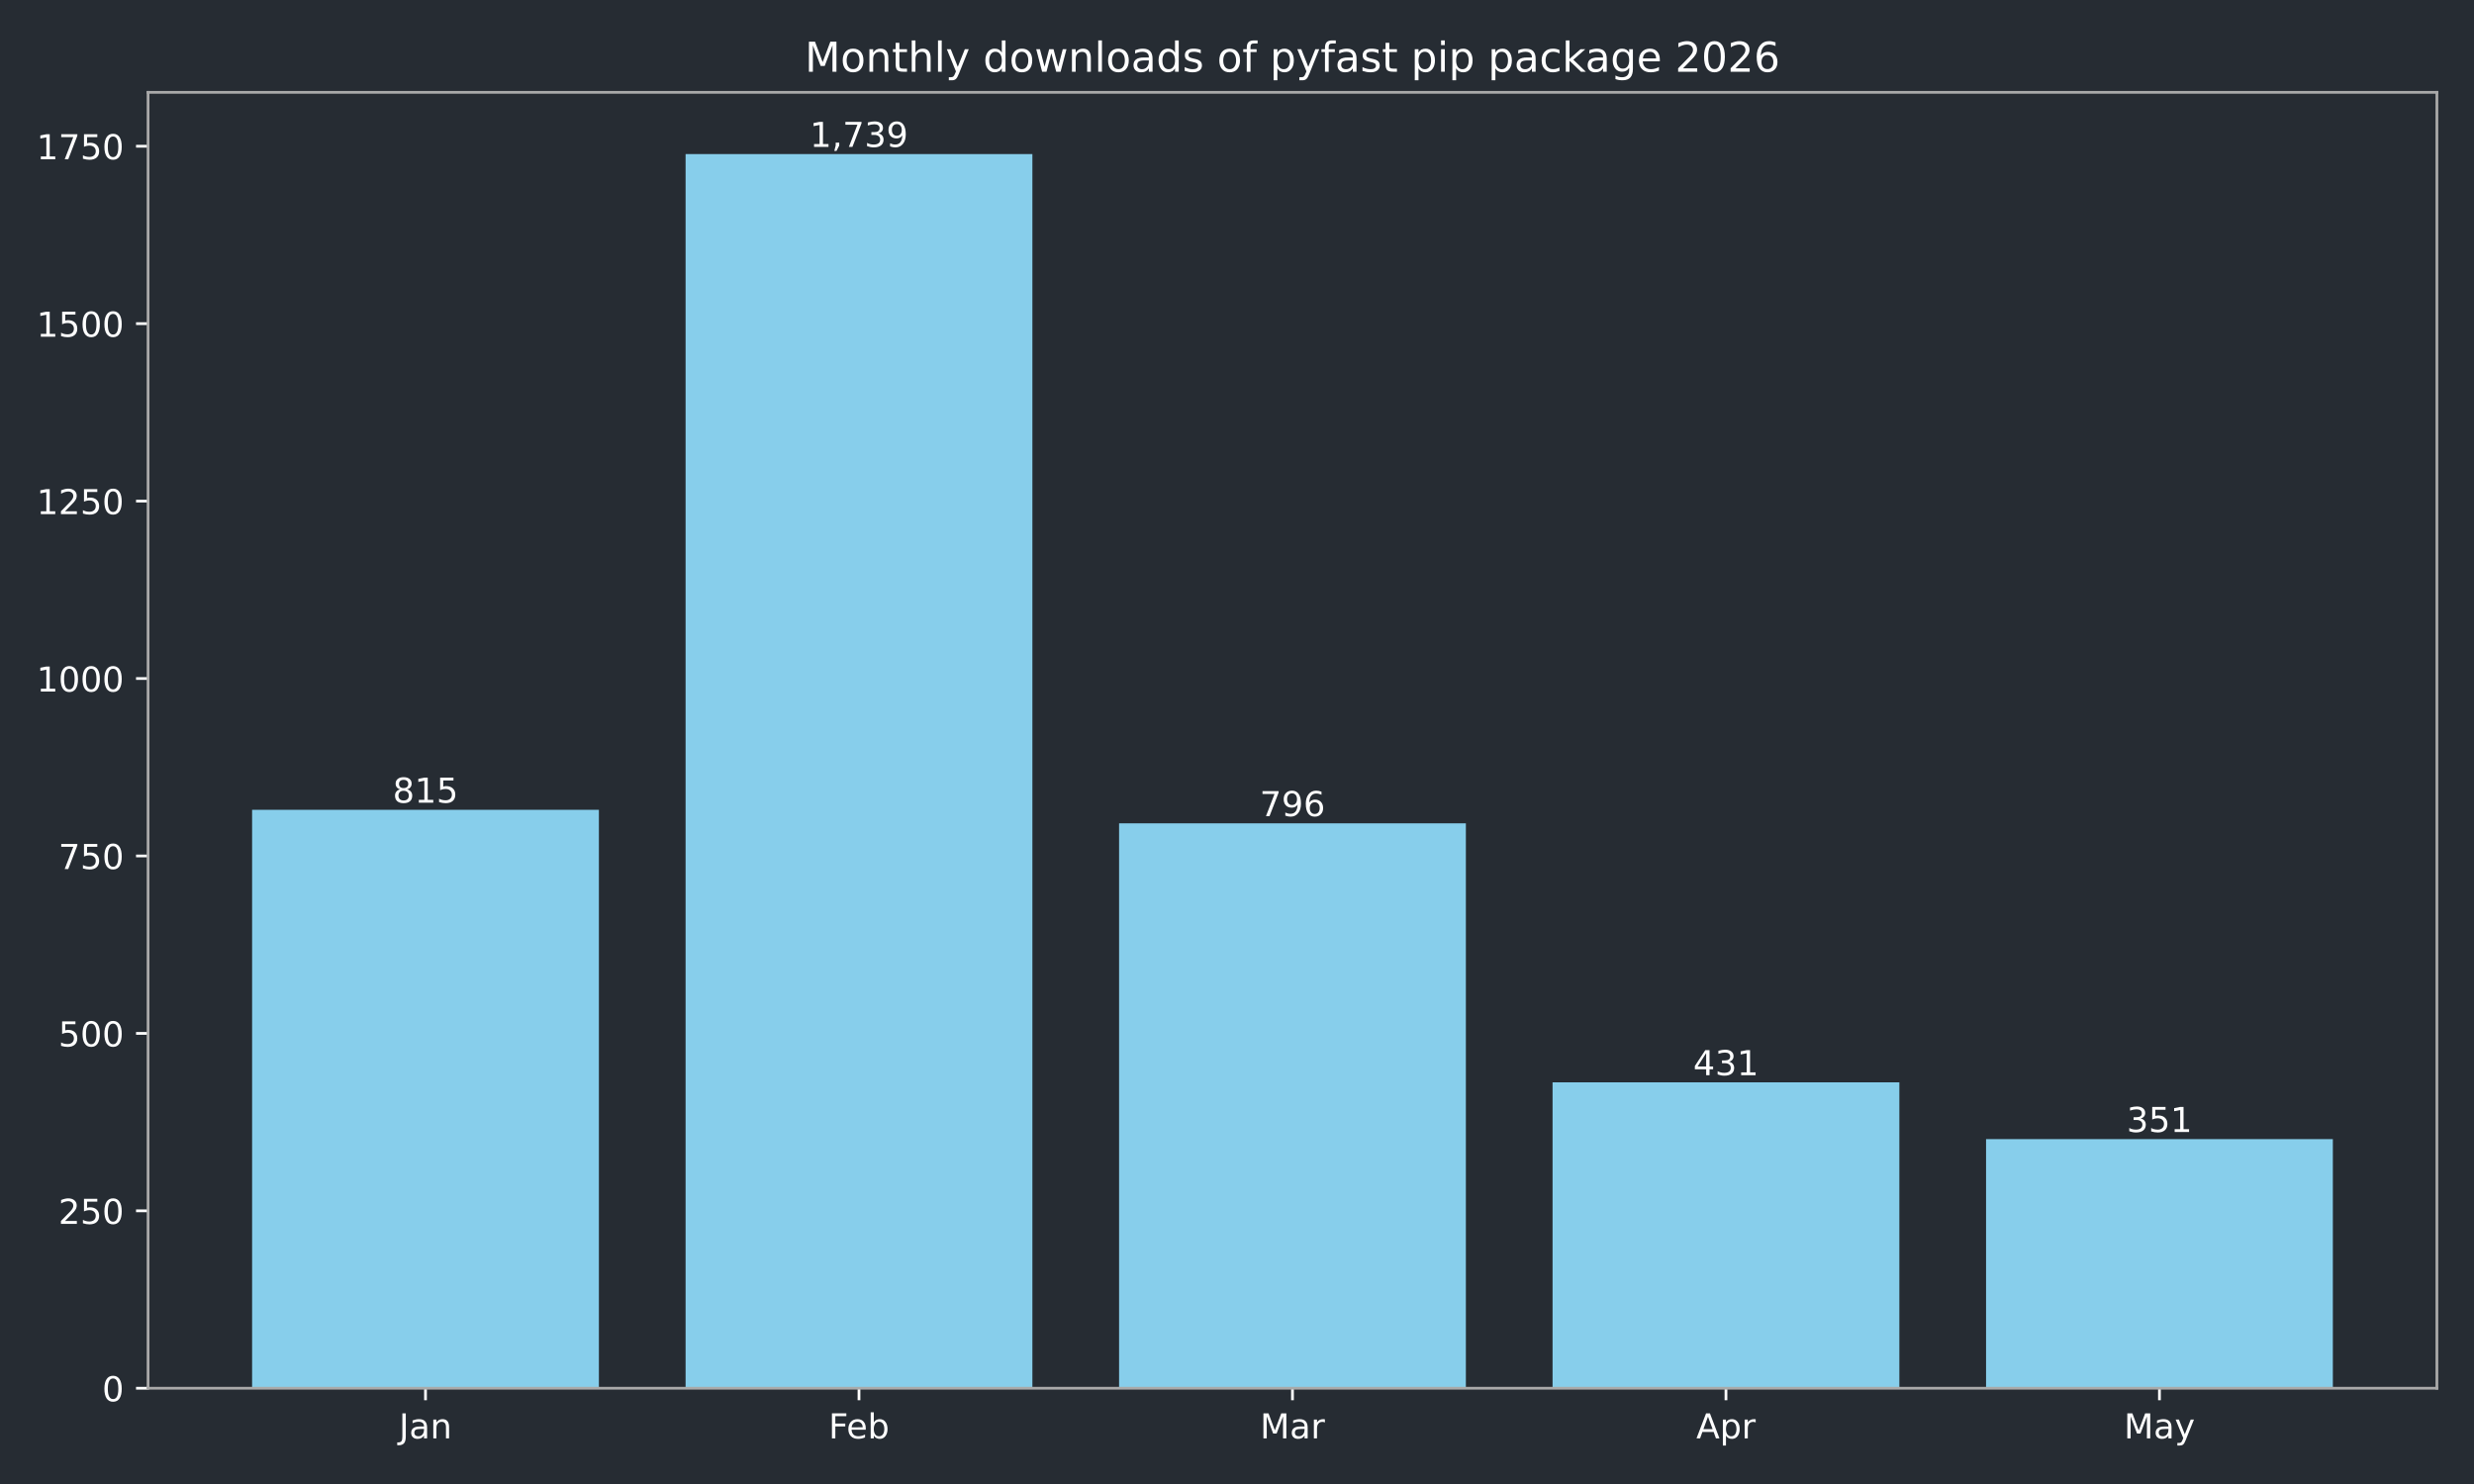
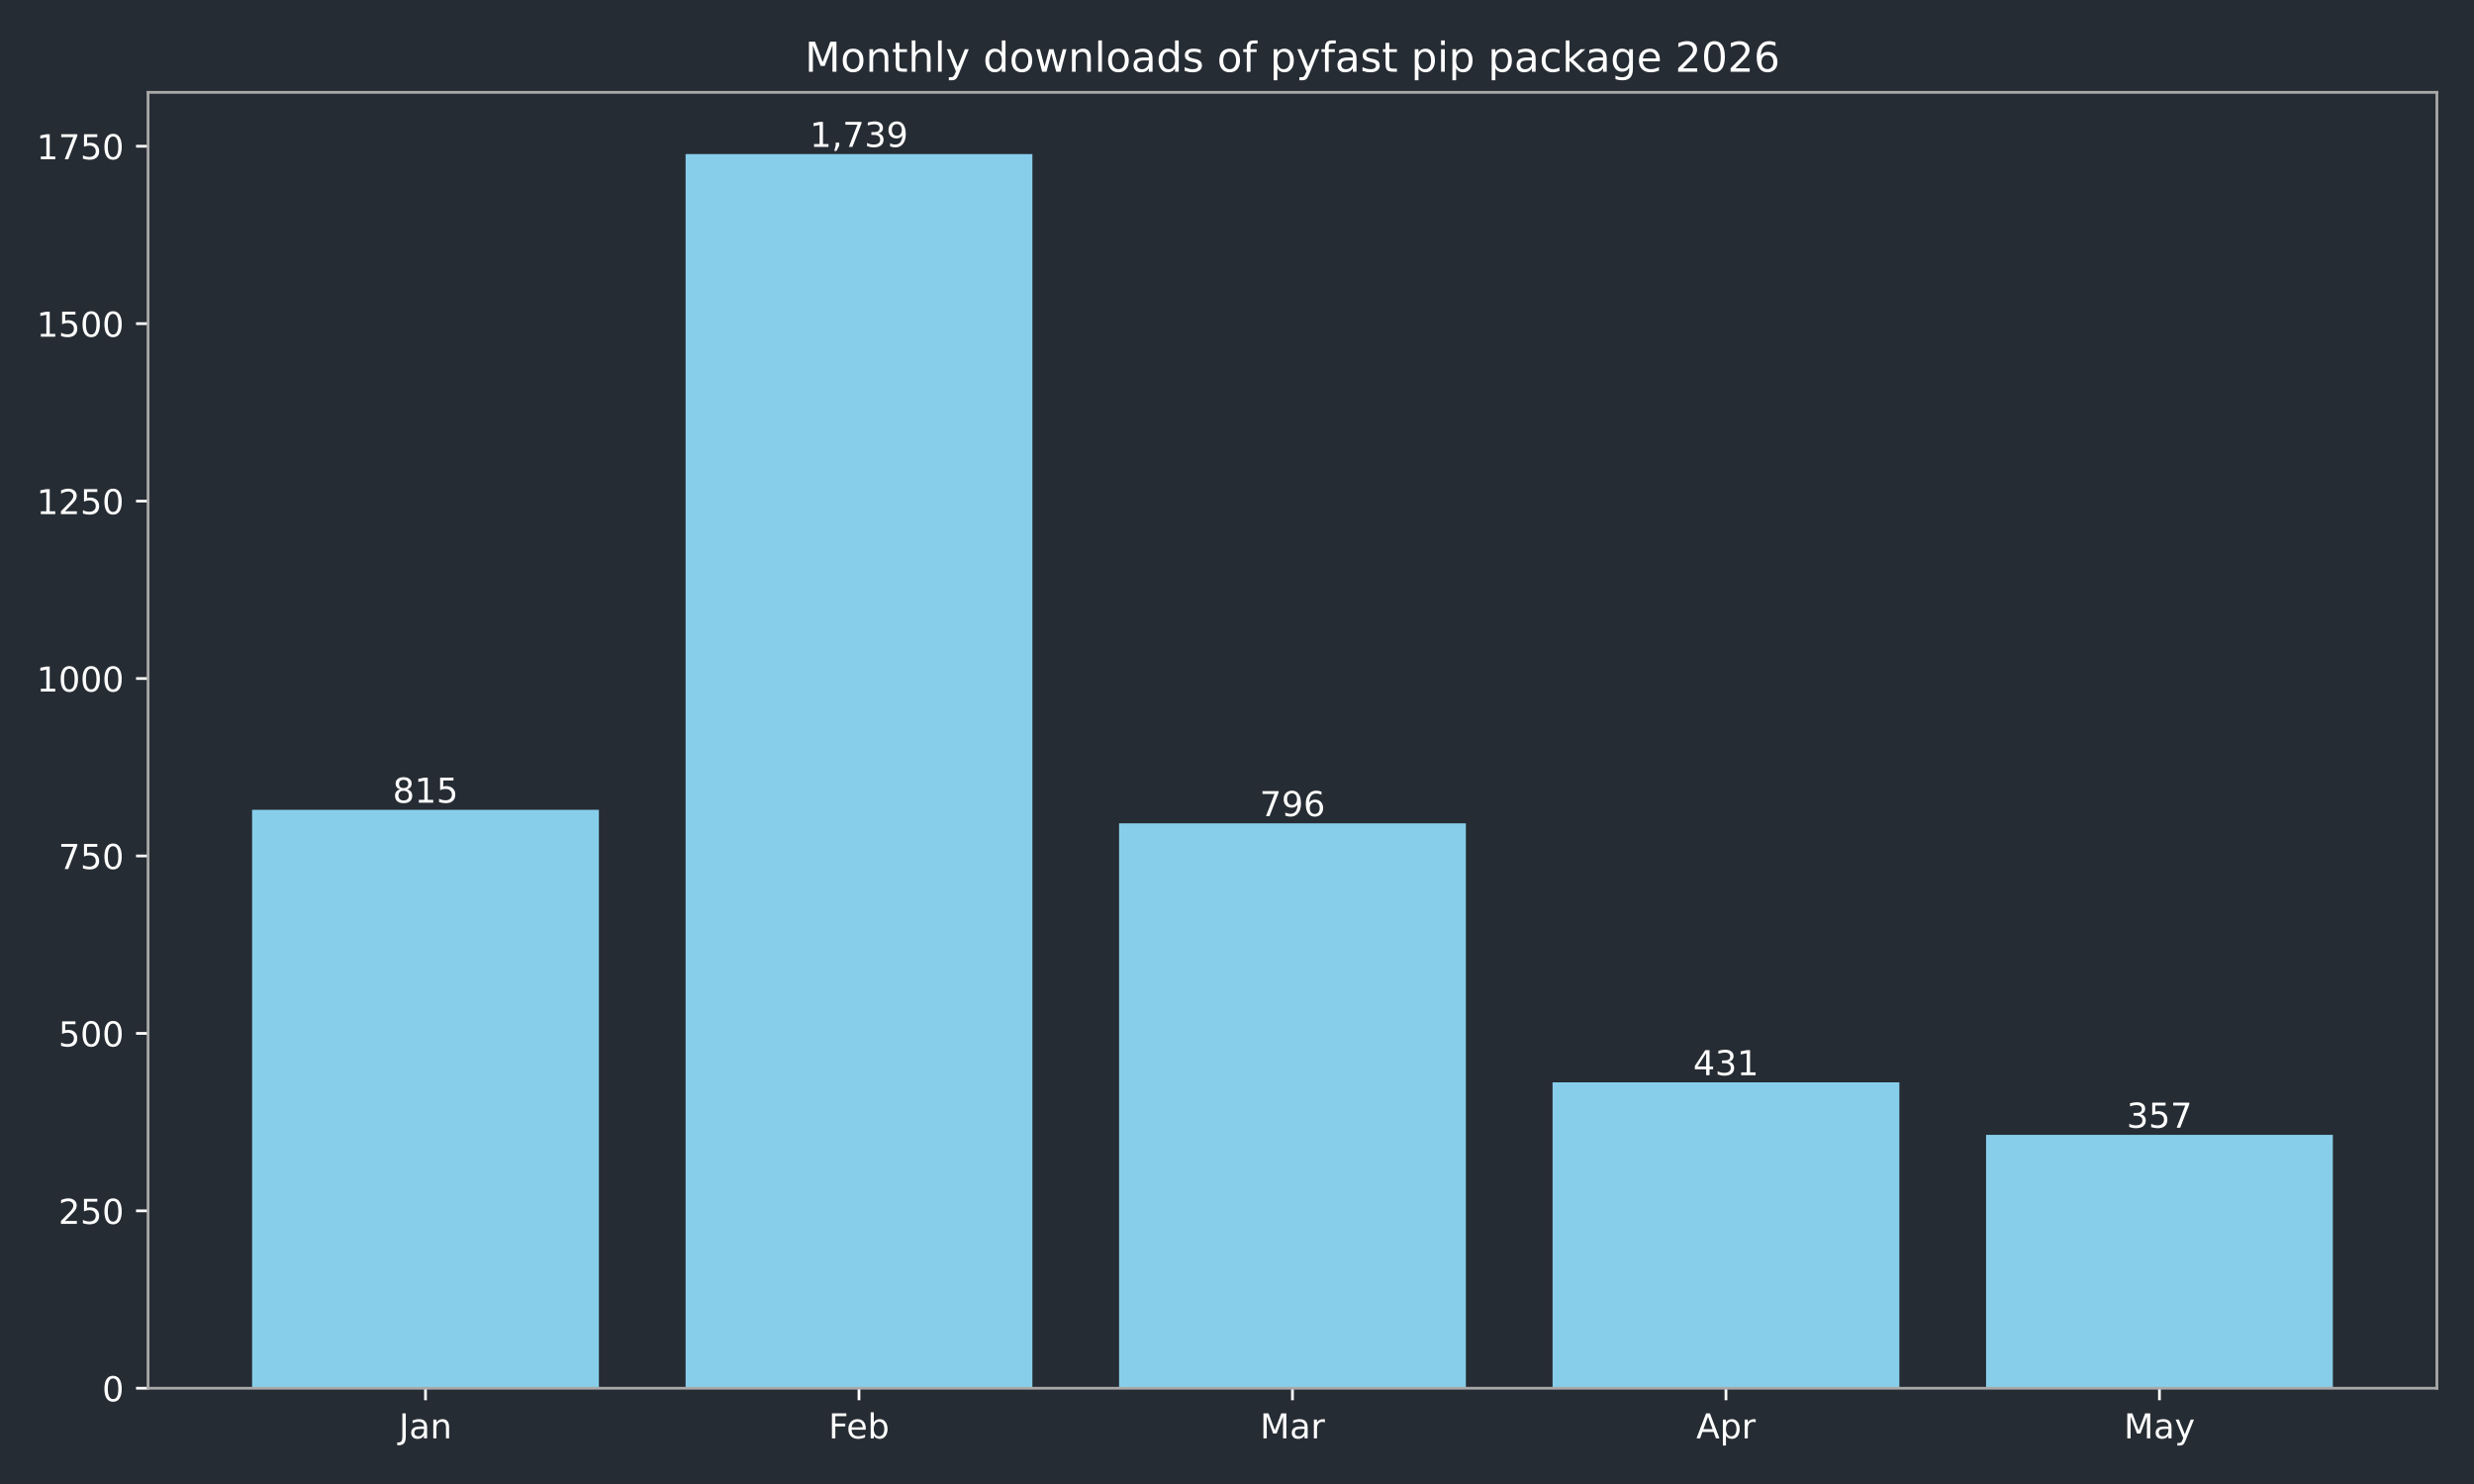
<svg xmlns="http://www.w3.org/2000/svg" xmlns:xlink="http://www.w3.org/1999/xlink" width="720pt" height="432pt" viewBox="0 0 720 432" version="1.1">
  <defs>
    <style type="text/css">*{stroke-linejoin: round; stroke-linecap: butt}</style>
  </defs>
  <g id="figure_1">
    <g id="patch_1">
      <path d="M 0 432  L 720 432  L 720 0  L 0 0  z " style="fill: #262c33" />
    </g>
    <g id="axes_1">
      <g id="patch_2">
        <path d="M 43.09 404.12  L 709.2 404.12  L 709.2 26.88  L 43.09 26.88  z " style="fill: #262c33" />
      </g>
      <g id="patch_3">
-         <path d="M 73.368 404.12  L 174.293 404.12  L 174.293 235.742  L 73.368 235.742  z " clip-path="url(#p8f90eb4e2f)" style="fill: #87ceeb" />
+         <path d="M 73.368 404.12  L 174.293 404.12  L 174.293 235.742  L 73.368 235.742  z " clip-path="url(#pf30f54a1a5)" style="fill: #87ceeb" />
      </g>
      <g id="patch_4">
-         <path d="M 199.525 404.12  L 300.451 404.12  L 300.451 44.844  L 199.525 44.844  z " clip-path="url(#p8f90eb4e2f)" style="fill: #87ceeb" />
+         <path d="M 199.525 404.12  L 300.451 404.12  L 300.451 44.844  L 199.525 44.844  z " clip-path="url(#pf30f54a1a5)" style="fill: #87ceeb" />
      </g>
      <g id="patch_5">
-         <path d="M 325.682 404.12  L 426.608 404.12  L 426.608 239.667  L 325.682 239.667  z " clip-path="url(#p8f90eb4e2f)" style="fill: #87ceeb" />
+         <path d="M 325.682 404.12  L 426.608 404.12  L 426.608 239.667  L 325.682 239.667  z " clip-path="url(#pf30f54a1a5)" style="fill: #87ceeb" />
      </g>
      <g id="patch_6">
-         <path d="M 451.839 404.12  L 552.765 404.12  L 552.765 315.076  L 451.839 315.076  z " clip-path="url(#p8f90eb4e2f)" style="fill: #87ceeb" />
+         <path d="M 451.839 404.12  L 552.765 404.12  L 552.765 315.076  L 451.839 315.076  z " clip-path="url(#pf30f54a1a5)" style="fill: #87ceeb" />
      </g>
      <g id="patch_7">
-         <path d="M 577.997 404.12  L 678.922 404.12  L 678.922 331.604  L 577.997 331.604  z " clip-path="url(#p8f90eb4e2f)" style="fill: #87ceeb" />
+         <path d="M 577.997 404.12  L 678.922 404.12  L 678.922 330.364  L 577.997 330.364  z " clip-path="url(#pf30f54a1a5)" style="fill: #87ceeb" />
      </g>
      <g id="matplotlib.axis_1">
        <g id="xtick_1">
          <g id="line2d_1">
            <defs>
-               <path id="m943844be84" d="M 0 0  L 0 3.5  " style="stroke: #ffffff; stroke-width: 0.8" />
+               <path id="m1ba44f3729" d="M 0 0  L 0 3.5  " style="stroke: #ffffff; stroke-width: 0.8" />
            </defs>
            <g>
-               <use xlink:href="#m943844be84" x="123.831" y="404.12" style="fill: #ffffff; stroke: #ffffff; stroke-width: 0.8" />
+               <use xlink:href="#m1ba44f3729" x="123.831" y="404.12" style="fill: #ffffff; stroke: #ffffff; stroke-width: 0.8" />
            </g>
          </g>
          <g id="text_1">
            <g style="fill: #ffffff" transform="translate(116.1228 418.7184) scale(0.1 -0.1)">
              <defs>
                <path id="DejaVuSans-4a" d="M 628 4666  L 1259 4666  L 1259 325  Q 1259 -519 939 -900  Q 619 -1281 -91 -1281  L -331 -1281  L -331 -750  L -134 -750  Q 284 -750 456 -515  Q 628 -281 628 325  L 628 4666  z " transform="scale(0.015625)" />
                <path id="DejaVuSans-61" d="M 2194 1759  Q 1497 1759 1228 1600  Q 959 1441 959 1056  Q 959 750 1161 570  Q 1363 391 1709 391  Q 2188 391 2477 730  Q 2766 1069 2766 1631  L 2766 1759  L 2194 1759  z M 3341 1997  L 3341 0  L 2766 0  L 2766 531  Q 2569 213 2275 61  Q 1981 -91 1556 -91  Q 1019 -91 701 211  Q 384 513 384 1019  Q 384 1609 779 1909  Q 1175 2209 1959 2209  L 2766 2209  L 2766 2266  Q 2766 2663 2505 2880  Q 2244 3097 1772 3097  Q 1472 3097 1187 3025  Q 903 2953 641 2809  L 641 3341  Q 956 3463 1253 3523  Q 1550 3584 1831 3584  Q 2591 3584 2966 3190  Q 3341 2797 3341 1997  z " transform="scale(0.015625)" />
                <path id="DejaVuSans-6e" d="M 3513 2113  L 3513 0  L 2938 0  L 2938 2094  Q 2938 2591 2744 2837  Q 2550 3084 2163 3084  Q 1697 3084 1428 2787  Q 1159 2491 1159 1978  L 1159 0  L 581 0  L 581 3500  L 1159 3500  L 1159 2956  Q 1366 3272 1645 3428  Q 1925 3584 2291 3584  Q 2894 3584 3203 3211  Q 3513 2838 3513 2113  z " transform="scale(0.015625)" />
              </defs>
              <use xlink:href="#DejaVuSans-4a" />
              <use xlink:href="#DejaVuSans-61" transform="translate(29.49219 0)" />
              <use xlink:href="#DejaVuSans-6e" transform="translate(90.77148 0)" />
            </g>
          </g>
        </g>
        <g id="xtick_2">
          <g id="line2d_2">
            <g>
-               <use xlink:href="#m943844be84" x="249.988" y="404.12" style="fill: #ffffff; stroke: #ffffff; stroke-width: 0.8" />
+               <use xlink:href="#m1ba44f3729" x="249.988" y="404.12" style="fill: #ffffff; stroke: #ffffff; stroke-width: 0.8" />
            </g>
          </g>
          <g id="text_2">
            <g style="fill: #ffffff" transform="translate(241.1362 418.7184) scale(0.1 -0.1)">
              <defs>
                <path id="DejaVuSans-46" d="M 628 4666  L 3309 4666  L 3309 4134  L 1259 4134  L 1259 2759  L 3109 2759  L 3109 2228  L 1259 2228  L 1259 0  L 628 0  L 628 4666  z " transform="scale(0.015625)" />
                <path id="DejaVuSans-65" d="M 3597 1894  L 3597 1613  L 953 1613  Q 991 1019 1311 708  Q 1631 397 2203 397  Q 2534 397 2845 478  Q 3156 559 3463 722  L 3463 178  Q 3153 47 2828 -22  Q 2503 -91 2169 -91  Q 1331 -91 842 396  Q 353 884 353 1716  Q 353 2575 817 3079  Q 1281 3584 2069 3584  Q 2775 3584 3186 3129  Q 3597 2675 3597 1894  z M 3022 2063  Q 3016 2534 2758 2815  Q 2500 3097 2075 3097  Q 1594 3097 1305 2825  Q 1016 2553 972 2059  L 3022 2063  z " transform="scale(0.015625)" />
                <path id="DejaVuSans-62" d="M 3116 1747  Q 3116 2381 2855 2742  Q 2594 3103 2138 3103  Q 1681 3103 1420 2742  Q 1159 2381 1159 1747  Q 1159 1113 1420 752  Q 1681 391 2138 391  Q 2594 391 2855 752  Q 3116 1113 3116 1747  z M 1159 2969  Q 1341 3281 1617 3432  Q 1894 3584 2278 3584  Q 2916 3584 3314 3078  Q 3713 2572 3713 1747  Q 3713 922 3314 415  Q 2916 -91 2278 -91  Q 1894 -91 1617 61  Q 1341 213 1159 525  L 1159 0  L 581 0  L 581 4863  L 1159 4863  L 1159 2969  z " transform="scale(0.015625)" />
              </defs>
              <use xlink:href="#DejaVuSans-46" />
              <use xlink:href="#DejaVuSans-65" transform="translate(52.01953 0)" />
              <use xlink:href="#DejaVuSans-62" transform="translate(113.543 0)" />
            </g>
          </g>
        </g>
        <g id="xtick_3">
          <g id="line2d_3">
            <g>
-               <use xlink:href="#m943844be84" x="376.145" y="404.12" style="fill: #ffffff; stroke: #ffffff; stroke-width: 0.8" />
+               <use xlink:href="#m1ba44f3729" x="376.145" y="404.12" style="fill: #ffffff; stroke: #ffffff; stroke-width: 0.8" />
            </g>
          </g>
          <g id="text_3">
            <g style="fill: #ffffff" transform="translate(366.7114 418.7184) scale(0.1 -0.1)">
              <defs>
                <path id="DejaVuSans-4d" d="M 628 4666  L 1569 4666  L 2759 1491  L 3956 4666  L 4897 4666  L 4897 0  L 4281 0  L 4281 4097  L 3078 897  L 2444 897  L 1241 4097  L 1241 0  L 628 0  L 628 4666  z " transform="scale(0.015625)" />
                <path id="DejaVuSans-72" d="M 2631 2963  Q 2534 3019 2420 3045  Q 2306 3072 2169 3072  Q 1681 3072 1420 2755  Q 1159 2438 1159 1844  L 1159 0  L 581 0  L 581 3500  L 1159 3500  L 1159 2956  Q 1341 3275 1631 3429  Q 1922 3584 2338 3584  Q 2397 3584 2469 3576  Q 2541 3569 2628 3553  L 2631 2963  z " transform="scale(0.015625)" />
              </defs>
              <use xlink:href="#DejaVuSans-4d" />
              <use xlink:href="#DejaVuSans-61" transform="translate(86.2793 0)" />
              <use xlink:href="#DejaVuSans-72" transform="translate(147.5586 0)" />
            </g>
          </g>
        </g>
        <g id="xtick_4">
          <g id="line2d_4">
            <g>
-               <use xlink:href="#m943844be84" x="502.302" y="404.12" style="fill: #ffffff; stroke: #ffffff; stroke-width: 0.8" />
+               <use xlink:href="#m1ba44f3729" x="502.302" y="404.12" style="fill: #ffffff; stroke: #ffffff; stroke-width: 0.8" />
            </g>
          </g>
          <g id="text_4">
            <g style="fill: #ffffff" transform="translate(493.6522 418.7184) scale(0.1 -0.1)">
              <defs>
                <path id="DejaVuSans-41" d="M 2188 4044  L 1331 1722  L 3047 1722  L 2188 4044  z M 1831 4666  L 2547 4666  L 4325 0  L 3669 0  L 3244 1197  L 1141 1197  L 716 0  L 50 0  L 1831 4666  z " transform="scale(0.015625)" />
                <path id="DejaVuSans-70" d="M 1159 525  L 1159 -1331  L 581 -1331  L 581 3500  L 1159 3500  L 1159 2969  Q 1341 3281 1617 3432  Q 1894 3584 2278 3584  Q 2916 3584 3314 3078  Q 3713 2572 3713 1747  Q 3713 922 3314 415  Q 2916 -91 2278 -91  Q 1894 -91 1617 61  Q 1341 213 1159 525  z M 3116 1747  Q 3116 2381 2855 2742  Q 2594 3103 2138 3103  Q 1681 3103 1420 2742  Q 1159 2381 1159 1747  Q 1159 1113 1420 752  Q 1681 391 2138 391  Q 2594 391 2855 752  Q 3116 1113 3116 1747  z " transform="scale(0.015625)" />
              </defs>
              <use xlink:href="#DejaVuSans-41" />
              <use xlink:href="#DejaVuSans-70" transform="translate(68.4082 0)" />
              <use xlink:href="#DejaVuSans-72" transform="translate(131.8848 0)" />
            </g>
          </g>
        </g>
        <g id="xtick_5">
          <g id="line2d_5">
            <g>
-               <use xlink:href="#m943844be84" x="628.459" y="404.12" style="fill: #ffffff; stroke: #ffffff; stroke-width: 0.8" />
+               <use xlink:href="#m1ba44f3729" x="628.459" y="404.12" style="fill: #ffffff; stroke: #ffffff; stroke-width: 0.8" />
            </g>
          </g>
          <g id="text_5">
            <g style="fill: #ffffff" transform="translate(618.1219 418.7184) scale(0.1 -0.1)">
              <defs>
                <path id="DejaVuSans-79" d="M 2059 -325  Q 1816 -950 1584 -1140  Q 1353 -1331 966 -1331  L 506 -1331  L 506 -850  L 844 -850  Q 1081 -850 1212 -737  Q 1344 -625 1503 -206  L 1606 56  L 191 3500  L 800 3500  L 1894 763  L 2988 3500  L 3597 3500  L 2059 -325  z " transform="scale(0.015625)" />
              </defs>
              <use xlink:href="#DejaVuSans-4d" />
              <use xlink:href="#DejaVuSans-61" transform="translate(86.2793 0)" />
              <use xlink:href="#DejaVuSans-79" transform="translate(147.5586 0)" />
            </g>
          </g>
        </g>
      </g>
      <g id="matplotlib.axis_2">
        <g id="ytick_1">
          <g id="line2d_6">
            <defs>
-               <path id="mf54f3938a5" d="M 0 0  L -3.5 0  " style="stroke: #ffffff; stroke-width: 0.8" />
+               <path id="m6abe330d56" d="M 0 0  L -3.5 0  " style="stroke: #ffffff; stroke-width: 0.8" />
            </defs>
            <g>
-               <use xlink:href="#mf54f3938a5" x="43.09" y="404.12" style="fill: #ffffff; stroke: #ffffff; stroke-width: 0.8" />
+               <use xlink:href="#m6abe330d56" x="43.09" y="404.12" style="fill: #ffffff; stroke: #ffffff; stroke-width: 0.8" />
            </g>
          </g>
          <g id="text_6">
            <g style="fill: #ffffff" transform="translate(29.7275 407.9192) scale(0.1 -0.1)">
              <defs>
                <path id="DejaVuSans-30" d="M 2034 4250  Q 1547 4250 1301 3770  Q 1056 3291 1056 2328  Q 1056 1369 1301 889  Q 1547 409 2034 409  Q 2525 409 2770 889  Q 3016 1369 3016 2328  Q 3016 3291 2770 3770  Q 2525 4250 2034 4250  z M 2034 4750  Q 2819 4750 3233 4129  Q 3647 3509 3647 2328  Q 3647 1150 3233 529  Q 2819 -91 2034 -91  Q 1250 -91 836 529  Q 422 1150 422 2328  Q 422 3509 836 4129  Q 1250 4750 2034 4750  z " transform="scale(0.015625)" />
              </defs>
              <use xlink:href="#DejaVuSans-30" />
            </g>
          </g>
        </g>
        <g id="ytick_2">
          <g id="line2d_7">
            <g>
-               <use xlink:href="#mf54f3938a5" x="43.09" y="352.47" style="fill: #ffffff; stroke: #ffffff; stroke-width: 0.8" />
+               <use xlink:href="#m6abe330d56" x="43.09" y="352.47" style="fill: #ffffff; stroke: #ffffff; stroke-width: 0.8" />
            </g>
          </g>
          <g id="text_7">
            <g style="fill: #ffffff" transform="translate(17.0025 356.2694) scale(0.1 -0.1)">
              <defs>
                <path id="DejaVuSans-32" d="M 1228 531  L 3431 531  L 3431 0  L 469 0  L 469 531  Q 828 903 1448 1529  Q 2069 2156 2228 2338  Q 2531 2678 2651 2914  Q 2772 3150 2772 3378  Q 2772 3750 2511 3984  Q 2250 4219 1831 4219  Q 1534 4219 1204 4116  Q 875 4013 500 3803  L 500 4441  Q 881 4594 1212 4672  Q 1544 4750 1819 4750  Q 2544 4750 2975 4387  Q 3406 4025 3406 3419  Q 3406 3131 3298 2873  Q 3191 2616 2906 2266  Q 2828 2175 2409 1742  Q 1991 1309 1228 531  z " transform="scale(0.015625)" />
                <path id="DejaVuSans-35" d="M 691 4666  L 3169 4666  L 3169 4134  L 1269 4134  L 1269 2991  Q 1406 3038 1543 3061  Q 1681 3084 1819 3084  Q 2600 3084 3056 2656  Q 3513 2228 3513 1497  Q 3513 744 3044 326  Q 2575 -91 1722 -91  Q 1428 -91 1123 -41  Q 819 9 494 109  L 494 744  Q 775 591 1075 516  Q 1375 441 1709 441  Q 2250 441 2565 725  Q 2881 1009 2881 1497  Q 2881 1984 2565 2268  Q 2250 2553 1709 2553  Q 1456 2553 1204 2497  Q 953 2441 691 2322  L 691 4666  z " transform="scale(0.015625)" />
              </defs>
              <use xlink:href="#DejaVuSans-32" />
              <use xlink:href="#DejaVuSans-35" transform="translate(63.62305 0)" />
              <use xlink:href="#DejaVuSans-30" transform="translate(127.2461 0)" />
            </g>
          </g>
        </g>
        <g id="ytick_3">
          <g id="line2d_8">
            <g>
-               <use xlink:href="#mf54f3938a5" x="43.09" y="300.82" style="fill: #ffffff; stroke: #ffffff; stroke-width: 0.8" />
+               <use xlink:href="#m6abe330d56" x="43.09" y="300.82" style="fill: #ffffff; stroke: #ffffff; stroke-width: 0.8" />
            </g>
          </g>
          <g id="text_8">
            <g style="fill: #ffffff" transform="translate(17.0025 304.6196) scale(0.1 -0.1)">
              <use xlink:href="#DejaVuSans-35" />
              <use xlink:href="#DejaVuSans-30" transform="translate(63.62305 0)" />
              <use xlink:href="#DejaVuSans-30" transform="translate(127.2461 0)" />
            </g>
          </g>
        </g>
        <g id="ytick_4">
          <g id="line2d_9">
            <g>
-               <use xlink:href="#mf54f3938a5" x="43.09" y="249.171" style="fill: #ffffff; stroke: #ffffff; stroke-width: 0.8" />
+               <use xlink:href="#m6abe330d56" x="43.09" y="249.171" style="fill: #ffffff; stroke: #ffffff; stroke-width: 0.8" />
            </g>
          </g>
          <g id="text_9">
            <g style="fill: #ffffff" transform="translate(17.0025 252.9697) scale(0.1 -0.1)">
              <defs>
                <path id="DejaVuSans-37" d="M 525 4666  L 3525 4666  L 3525 4397  L 1831 0  L 1172 0  L 2766 4134  L 525 4134  L 525 4666  z " transform="scale(0.015625)" />
              </defs>
              <use xlink:href="#DejaVuSans-37" />
              <use xlink:href="#DejaVuSans-35" transform="translate(63.62305 0)" />
              <use xlink:href="#DejaVuSans-30" transform="translate(127.2461 0)" />
            </g>
          </g>
        </g>
        <g id="ytick_5">
          <g id="line2d_10">
            <g>
-               <use xlink:href="#mf54f3938a5" x="43.09" y="197.521" style="fill: #ffffff; stroke: #ffffff; stroke-width: 0.8" />
+               <use xlink:href="#m6abe330d56" x="43.09" y="197.521" style="fill: #ffffff; stroke: #ffffff; stroke-width: 0.8" />
            </g>
          </g>
          <g id="text_10">
            <g style="fill: #ffffff" transform="translate(10.64 201.3199) scale(0.1 -0.1)">
              <defs>
                <path id="DejaVuSans-31" d="M 794 531  L 1825 531  L 1825 4091  L 703 3866  L 703 4441  L 1819 4666  L 2450 4666  L 2450 531  L 3481 531  L 3481 0  L 794 0  L 794 531  z " transform="scale(0.015625)" />
              </defs>
              <use xlink:href="#DejaVuSans-31" />
              <use xlink:href="#DejaVuSans-30" transform="translate(63.62305 0)" />
              <use xlink:href="#DejaVuSans-30" transform="translate(127.2461 0)" />
              <use xlink:href="#DejaVuSans-30" transform="translate(190.8691 0)" />
            </g>
          </g>
        </g>
        <g id="ytick_6">
          <g id="line2d_11">
            <g>
-               <use xlink:href="#mf54f3938a5" x="43.09" y="145.871" style="fill: #ffffff; stroke: #ffffff; stroke-width: 0.8" />
+               <use xlink:href="#m6abe330d56" x="43.09" y="145.871" style="fill: #ffffff; stroke: #ffffff; stroke-width: 0.8" />
            </g>
          </g>
          <g id="text_11">
            <g style="fill: #ffffff" transform="translate(10.64 149.6701) scale(0.1 -0.1)">
              <use xlink:href="#DejaVuSans-31" />
              <use xlink:href="#DejaVuSans-32" transform="translate(63.62305 0)" />
              <use xlink:href="#DejaVuSans-35" transform="translate(127.2461 0)" />
              <use xlink:href="#DejaVuSans-30" transform="translate(190.8691 0)" />
            </g>
          </g>
        </g>
        <g id="ytick_7">
          <g id="line2d_12">
            <g>
-               <use xlink:href="#mf54f3938a5" x="43.09" y="94.221" style="fill: #ffffff; stroke: #ffffff; stroke-width: 0.8" />
+               <use xlink:href="#m6abe330d56" x="43.09" y="94.221" style="fill: #ffffff; stroke: #ffffff; stroke-width: 0.8" />
            </g>
          </g>
          <g id="text_12">
            <g style="fill: #ffffff" transform="translate(10.64 98.02026) scale(0.1 -0.1)">
              <use xlink:href="#DejaVuSans-31" />
              <use xlink:href="#DejaVuSans-35" transform="translate(63.62305 0)" />
              <use xlink:href="#DejaVuSans-30" transform="translate(127.2461 0)" />
              <use xlink:href="#DejaVuSans-30" transform="translate(190.8691 0)" />
            </g>
          </g>
        </g>
        <g id="ytick_8">
          <g id="line2d_13">
            <g>
-               <use xlink:href="#mf54f3938a5" x="43.09" y="42.571" style="fill: #ffffff; stroke: #ffffff; stroke-width: 0.8" />
+               <use xlink:href="#m6abe330d56" x="43.09" y="42.571" style="fill: #ffffff; stroke: #ffffff; stroke-width: 0.8" />
            </g>
          </g>
          <g id="text_13">
            <g style="fill: #ffffff" transform="translate(10.64 46.37044) scale(0.1 -0.1)">
              <use xlink:href="#DejaVuSans-31" />
              <use xlink:href="#DejaVuSans-37" transform="translate(63.62305 0)" />
              <use xlink:href="#DejaVuSans-35" transform="translate(127.2461 0)" />
              <use xlink:href="#DejaVuSans-30" transform="translate(190.8691 0)" />
            </g>
          </g>
        </g>
      </g>
      <g id="patch_8">
        <path d="M 43.09 404.12  L 43.09 26.88  " style="fill: none; stroke: #a9a9a9; stroke-width: 0.8; stroke-linejoin: miter; stroke-linecap: square" />
      </g>
      <g id="patch_9">
        <path d="M 709.2 404.12  L 709.2 26.88  " style="fill: none; stroke: #a9a9a9; stroke-width: 0.8; stroke-linejoin: miter; stroke-linecap: square" />
      </g>
      <g id="patch_10">
        <path d="M 43.09 404.12  L 709.2 404.12  " style="fill: none; stroke: #a9a9a9; stroke-width: 0.8; stroke-linejoin: miter; stroke-linecap: square" />
      </g>
      <g id="patch_11">
        <path d="M 43.09 26.88  L 709.2 26.88  " style="fill: none; stroke: #a9a9a9; stroke-width: 0.8; stroke-linejoin: miter; stroke-linecap: square" />
      </g>
      <g id="text_14">
        <g style="fill: #ffffff" transform="translate(114.2869 233.6619) scale(0.1 -0.1)">
          <defs>
            <path id="DejaVuSans-38" d="M 2034 2216  Q 1584 2216 1326 1975  Q 1069 1734 1069 1313  Q 1069 891 1326 650  Q 1584 409 2034 409  Q 2484 409 2743 651  Q 3003 894 3003 1313  Q 3003 1734 2745 1975  Q 2488 2216 2034 2216  z M 1403 2484  Q 997 2584 770 2862  Q 544 3141 544 3541  Q 544 4100 942 4425  Q 1341 4750 2034 4750  Q 2731 4750 3128 4425  Q 3525 4100 3525 3541  Q 3525 3141 3298 2862  Q 3072 2584 2669 2484  Q 3125 2378 3379 2068  Q 3634 1759 3634 1313  Q 3634 634 3220 271  Q 2806 -91 2034 -91  Q 1263 -91 848 271  Q 434 634 434 1313  Q 434 1759 690 2068  Q 947 2378 1403 2484  z M 1172 3481  Q 1172 3119 1398 2916  Q 1625 2713 2034 2713  Q 2441 2713 2670 2916  Q 2900 3119 2900 3481  Q 2900 3844 2670 4047  Q 2441 4250 2034 4250  Q 1625 4250 1398 4047  Q 1172 3844 1172 3481  z " transform="scale(0.015625)" />
          </defs>
          <use xlink:href="#DejaVuSans-38" />
          <use xlink:href="#DejaVuSans-31" transform="translate(63.62305 0)" />
          <use xlink:href="#DejaVuSans-35" transform="translate(127.2461 0)" />
        </g>
      </g>
      <g id="text_15">
        <g style="fill: #ffffff" transform="translate(235.6737 42.76412) scale(0.1 -0.1)">
          <defs>
            <path id="DejaVuSans-2c" d="M 750 794  L 1409 794  L 1409 256  L 897 -744  L 494 -744  L 750 256  L 750 794  z " transform="scale(0.015625)" />
            <path id="DejaVuSans-33" d="M 2597 2516  Q 3050 2419 3304 2112  Q 3559 1806 3559 1356  Q 3559 666 3084 287  Q 2609 -91 1734 -91  Q 1441 -91 1130 -33  Q 819 25 488 141  L 488 750  Q 750 597 1062 519  Q 1375 441 1716 441  Q 2309 441 2620 675  Q 2931 909 2931 1356  Q 2931 1769 2642 2001  Q 2353 2234 1838 2234  L 1294 2234  L 1294 2753  L 1863 2753  Q 2328 2753 2575 2939  Q 2822 3125 2822 3475  Q 2822 3834 2567 4026  Q 2313 4219 1838 4219  Q 1578 4219 1281 4162  Q 984 4106 628 3988  L 628 4550  Q 988 4650 1302 4700  Q 1616 4750 1894 4750  Q 2613 4750 3031 4423  Q 3450 4097 3450 3541  Q 3450 3153 3228 2886  Q 3006 2619 2597 2516  z " transform="scale(0.015625)" />
            <path id="DejaVuSans-39" d="M 703 97  L 703 672  Q 941 559 1184 500  Q 1428 441 1663 441  Q 2288 441 2617 861  Q 2947 1281 2994 2138  Q 2813 1869 2534 1725  Q 2256 1581 1919 1581  Q 1219 1581 811 2004  Q 403 2428 403 3163  Q 403 3881 828 4315  Q 1253 4750 1959 4750  Q 2769 4750 3195 4129  Q 3622 3509 3622 2328  Q 3622 1225 3098 567  Q 2575 -91 1691 -91  Q 1453 -91 1209 -44  Q 966 3 703 97  z M 1959 2075  Q 2384 2075 2632 2365  Q 2881 2656 2881 3163  Q 2881 3666 2632 3958  Q 2384 4250 1959 4250  Q 1534 4250 1286 3958  Q 1038 3666 1038 3163  Q 1038 2656 1286 2365  Q 1534 2075 1959 2075  z " transform="scale(0.015625)" />
          </defs>
          <use xlink:href="#DejaVuSans-31" />
          <use xlink:href="#DejaVuSans-2c" transform="translate(63.62305 0)" />
          <use xlink:href="#DejaVuSans-37" transform="translate(95.41016 0)" />
          <use xlink:href="#DejaVuSans-33" transform="translate(159.0332 0)" />
          <use xlink:href="#DejaVuSans-39" transform="translate(222.6562 0)" />
        </g>
      </g>
      <g id="text_16">
        <g style="fill: #ffffff" transform="translate(366.6012 237.5873) scale(0.1 -0.1)">
          <defs>
            <path id="DejaVuSans-36" d="M 2113 2584  Q 1688 2584 1439 2293  Q 1191 2003 1191 1497  Q 1191 994 1439 701  Q 1688 409 2113 409  Q 2538 409 2786 701  Q 3034 994 3034 1497  Q 3034 2003 2786 2293  Q 2538 2584 2113 2584  z M 3366 4563  L 3366 3988  Q 3128 4100 2886 4159  Q 2644 4219 2406 4219  Q 1781 4219 1451 3797  Q 1122 3375 1075 2522  Q 1259 2794 1537 2939  Q 1816 3084 2150 3084  Q 2853 3084 3261 2657  Q 3669 2231 3669 1497  Q 3669 778 3244 343  Q 2819 -91 2113 -91  Q 1303 -91 875 529  Q 447 1150 447 2328  Q 447 3434 972 4092  Q 1497 4750 2381 4750  Q 2619 4750 2861 4703  Q 3103 4656 3366 4563  z " transform="scale(0.015625)" />
          </defs>
          <use xlink:href="#DejaVuSans-37" />
          <use xlink:href="#DejaVuSans-39" transform="translate(63.62305 0)" />
          <use xlink:href="#DejaVuSans-36" transform="translate(127.2461 0)" />
        </g>
      </g>
      <g id="text_17">
        <g style="fill: #ffffff" transform="translate(492.7584 312.996) scale(0.1 -0.1)">
          <defs>
            <path id="DejaVuSans-34" d="M 2419 4116  L 825 1625  L 2419 1625  L 2419 4116  z M 2253 4666  L 3047 4666  L 3047 1625  L 3713 1625  L 3713 1100  L 3047 1100  L 3047 0  L 2419 0  L 2419 1100  L 313 1100  L 313 1709  L 2253 4666  z " transform="scale(0.015625)" />
          </defs>
          <use xlink:href="#DejaVuSans-34" />
          <use xlink:href="#DejaVuSans-33" transform="translate(63.62305 0)" />
          <use xlink:href="#DejaVuSans-31" transform="translate(127.2461 0)" />
        </g>
      </g>
      <g id="text_18">
-         <g style="fill: #ffffff" transform="translate(618.9156 329.524) scale(0.1 -0.1)">
+         <g style="fill: #ffffff" transform="translate(618.9156 328.2844) scale(0.1 -0.1)">
          <use xlink:href="#DejaVuSans-33" />
          <use xlink:href="#DejaVuSans-35" transform="translate(63.62305 0)" />
-           <use xlink:href="#DejaVuSans-31" transform="translate(127.2461 0)" />
+           <use xlink:href="#DejaVuSans-37" transform="translate(127.2461 0)" />
        </g>
      </g>
      <g id="text_19">
        <g style="fill: #ffffff" transform="translate(234.2431 20.88) scale(0.12 -0.12)">
          <defs>
            <path id="DejaVuSans-6f" d="M 1959 3097  Q 1497 3097 1228 2736  Q 959 2375 959 1747  Q 959 1119 1226 758  Q 1494 397 1959 397  Q 2419 397 2687 759  Q 2956 1122 2956 1747  Q 2956 2369 2687 2733  Q 2419 3097 1959 3097  z M 1959 3584  Q 2709 3584 3137 3096  Q 3566 2609 3566 1747  Q 3566 888 3137 398  Q 2709 -91 1959 -91  Q 1206 -91 779 398  Q 353 888 353 1747  Q 353 2609 779 3096  Q 1206 3584 1959 3584  z " transform="scale(0.015625)" />
            <path id="DejaVuSans-74" d="M 1172 4494  L 1172 3500  L 2356 3500  L 2356 3053  L 1172 3053  L 1172 1153  Q 1172 725 1289 603  Q 1406 481 1766 481  L 2356 481  L 2356 0  L 1766 0  Q 1100 0 847 248  Q 594 497 594 1153  L 594 3053  L 172 3053  L 172 3500  L 594 3500  L 594 4494  L 1172 4494  z " transform="scale(0.015625)" />
            <path id="DejaVuSans-68" d="M 3513 2113  L 3513 0  L 2938 0  L 2938 2094  Q 2938 2591 2744 2837  Q 2550 3084 2163 3084  Q 1697 3084 1428 2787  Q 1159 2491 1159 1978  L 1159 0  L 581 0  L 581 4863  L 1159 4863  L 1159 2956  Q 1366 3272 1645 3428  Q 1925 3584 2291 3584  Q 2894 3584 3203 3211  Q 3513 2838 3513 2113  z " transform="scale(0.015625)" />
            <path id="DejaVuSans-6c" d="M 603 4863  L 1178 4863  L 1178 0  L 603 0  L 603 4863  z " transform="scale(0.015625)" />
            <path id="DejaVuSans-20" transform="scale(0.015625)" />
            <path id="DejaVuSans-64" d="M 2906 2969  L 2906 4863  L 3481 4863  L 3481 0  L 2906 0  L 2906 525  Q 2725 213 2448 61  Q 2172 -91 1784 -91  Q 1150 -91 751 415  Q 353 922 353 1747  Q 353 2572 751 3078  Q 1150 3584 1784 3584  Q 2172 3584 2448 3432  Q 2725 3281 2906 2969  z M 947 1747  Q 947 1113 1208 752  Q 1469 391 1925 391  Q 2381 391 2643 752  Q 2906 1113 2906 1747  Q 2906 2381 2643 2742  Q 2381 3103 1925 3103  Q 1469 3103 1208 2742  Q 947 2381 947 1747  z " transform="scale(0.015625)" />
            <path id="DejaVuSans-77" d="M 269 3500  L 844 3500  L 1563 769  L 2278 3500  L 2956 3500  L 3675 769  L 4391 3500  L 4966 3500  L 4050 0  L 3372 0  L 2619 2869  L 1863 0  L 1184 0  L 269 3500  z " transform="scale(0.015625)" />
            <path id="DejaVuSans-73" d="M 2834 3397  L 2834 2853  Q 2591 2978 2328 3040  Q 2066 3103 1784 3103  Q 1356 3103 1142 2972  Q 928 2841 928 2578  Q 928 2378 1081 2264  Q 1234 2150 1697 2047  L 1894 2003  Q 2506 1872 2764 1633  Q 3022 1394 3022 966  Q 3022 478 2636 193  Q 2250 -91 1575 -91  Q 1294 -91 989 -36  Q 684 19 347 128  L 347 722  Q 666 556 975 473  Q 1284 391 1588 391  Q 1994 391 2212 530  Q 2431 669 2431 922  Q 2431 1156 2273 1281  Q 2116 1406 1581 1522  L 1381 1569  Q 847 1681 609 1914  Q 372 2147 372 2553  Q 372 3047 722 3315  Q 1072 3584 1716 3584  Q 2034 3584 2315 3537  Q 2597 3491 2834 3397  z " transform="scale(0.015625)" />
            <path id="DejaVuSans-66" d="M 2375 4863  L 2375 4384  L 1825 4384  Q 1516 4384 1395 4259  Q 1275 4134 1275 3809  L 1275 3500  L 2222 3500  L 2222 3053  L 1275 3053  L 1275 0  L 697 0  L 697 3053  L 147 3053  L 147 3500  L 697 3500  L 697 3744  Q 697 4328 969 4595  Q 1241 4863 1831 4863  L 2375 4863  z " transform="scale(0.015625)" />
            <path id="DejaVuSans-69" d="M 603 3500  L 1178 3500  L 1178 0  L 603 0  L 603 3500  z M 603 4863  L 1178 4863  L 1178 4134  L 603 4134  L 603 4863  z " transform="scale(0.015625)" />
            <path id="DejaVuSans-63" d="M 3122 3366  L 3122 2828  Q 2878 2963 2633 3030  Q 2388 3097 2138 3097  Q 1578 3097 1268 2742  Q 959 2388 959 1747  Q 959 1106 1268 751  Q 1578 397 2138 397  Q 2388 397 2633 464  Q 2878 531 3122 666  L 3122 134  Q 2881 22 2623 -34  Q 2366 -91 2075 -91  Q 1284 -91 818 406  Q 353 903 353 1747  Q 353 2603 823 3093  Q 1294 3584 2113 3584  Q 2378 3584 2631 3529  Q 2884 3475 3122 3366  z " transform="scale(0.015625)" />
            <path id="DejaVuSans-6b" d="M 581 4863  L 1159 4863  L 1159 1991  L 2875 3500  L 3609 3500  L 1753 1863  L 3688 0  L 2938 0  L 1159 1709  L 1159 0  L 581 0  L 581 4863  z " transform="scale(0.015625)" />
            <path id="DejaVuSans-67" d="M 2906 1791  Q 2906 2416 2648 2759  Q 2391 3103 1925 3103  Q 1463 3103 1205 2759  Q 947 2416 947 1791  Q 947 1169 1205 825  Q 1463 481 1925 481  Q 2391 481 2648 825  Q 2906 1169 2906 1791  z M 3481 434  Q 3481 -459 3084 -895  Q 2688 -1331 1869 -1331  Q 1566 -1331 1297 -1286  Q 1028 -1241 775 -1147  L 775 -588  Q 1028 -725 1275 -790  Q 1522 -856 1778 -856  Q 2344 -856 2625 -561  Q 2906 -266 2906 331  L 2906 616  Q 2728 306 2450 153  Q 2172 0 1784 0  Q 1141 0 747 490  Q 353 981 353 1791  Q 353 2603 747 3093  Q 1141 3584 1784 3584  Q 2172 3584 2450 3431  Q 2728 3278 2906 2969  L 2906 3500  L 3481 3500  L 3481 434  z " transform="scale(0.015625)" />
          </defs>
          <use xlink:href="#DejaVuSans-4d" />
          <use xlink:href="#DejaVuSans-6f" transform="translate(86.2793 0)" />
          <use xlink:href="#DejaVuSans-6e" transform="translate(147.4609 0)" />
          <use xlink:href="#DejaVuSans-74" transform="translate(210.8398 0)" />
          <use xlink:href="#DejaVuSans-68" transform="translate(250.0488 0)" />
          <use xlink:href="#DejaVuSans-6c" transform="translate(313.4277 0)" />
          <use xlink:href="#DejaVuSans-79" transform="translate(341.2109 0)" />
          <use xlink:href="#DejaVuSans-20" transform="translate(400.3906 0)" />
          <use xlink:href="#DejaVuSans-64" transform="translate(432.1777 0)" />
          <use xlink:href="#DejaVuSans-6f" transform="translate(495.6543 0)" />
          <use xlink:href="#DejaVuSans-77" transform="translate(556.8359 0)" />
          <use xlink:href="#DejaVuSans-6e" transform="translate(638.623 0)" />
          <use xlink:href="#DejaVuSans-6c" transform="translate(702.002 0)" />
          <use xlink:href="#DejaVuSans-6f" transform="translate(729.7852 0)" />
          <use xlink:href="#DejaVuSans-61" transform="translate(790.9668 0)" />
          <use xlink:href="#DejaVuSans-64" transform="translate(852.2461 0)" />
          <use xlink:href="#DejaVuSans-73" transform="translate(915.7227 0)" />
          <use xlink:href="#DejaVuSans-20" transform="translate(967.8223 0)" />
          <use xlink:href="#DejaVuSans-6f" transform="translate(999.6094 0)" />
          <use xlink:href="#DejaVuSans-66" transform="translate(1060.791 0)" />
          <use xlink:href="#DejaVuSans-20" transform="translate(1095.996 0)" />
          <use xlink:href="#DejaVuSans-70" transform="translate(1127.783 0)" />
          <use xlink:href="#DejaVuSans-79" transform="translate(1191.26 0)" />
          <use xlink:href="#DejaVuSans-66" transform="translate(1250.439 0)" />
          <use xlink:href="#DejaVuSans-61" transform="translate(1285.645 0)" />
          <use xlink:href="#DejaVuSans-73" transform="translate(1346.924 0)" />
          <use xlink:href="#DejaVuSans-74" transform="translate(1399.023 0)" />
          <use xlink:href="#DejaVuSans-20" transform="translate(1438.232 0)" />
          <use xlink:href="#DejaVuSans-70" transform="translate(1470.02 0)" />
          <use xlink:href="#DejaVuSans-69" transform="translate(1533.496 0)" />
          <use xlink:href="#DejaVuSans-70" transform="translate(1561.279 0)" />
          <use xlink:href="#DejaVuSans-20" transform="translate(1624.756 0)" />
          <use xlink:href="#DejaVuSans-70" transform="translate(1656.543 0)" />
          <use xlink:href="#DejaVuSans-61" transform="translate(1720.02 0)" />
          <use xlink:href="#DejaVuSans-63" transform="translate(1781.299 0)" />
          <use xlink:href="#DejaVuSans-6b" transform="translate(1836.279 0)" />
          <use xlink:href="#DejaVuSans-61" transform="translate(1892.439 0)" />
          <use xlink:href="#DejaVuSans-67" transform="translate(1953.719 0)" />
          <use xlink:href="#DejaVuSans-65" transform="translate(2017.195 0)" />
          <use xlink:href="#DejaVuSans-20" transform="translate(2078.719 0)" />
          <use xlink:href="#DejaVuSans-32" transform="translate(2110.506 0)" />
          <use xlink:href="#DejaVuSans-30" transform="translate(2174.129 0)" />
          <use xlink:href="#DejaVuSans-32" transform="translate(2237.752 0)" />
          <use xlink:href="#DejaVuSans-36" transform="translate(2301.375 0)" />
        </g>
      </g>
    </g>
  </g>
  <defs>
-     <clipPath id="p8f90eb4e2f">
+     <clipPath id="pf30f54a1a5">
      <rect x="43.09" y="26.88" width="666.11" height="377.24" />
    </clipPath>
  </defs>
</svg>
